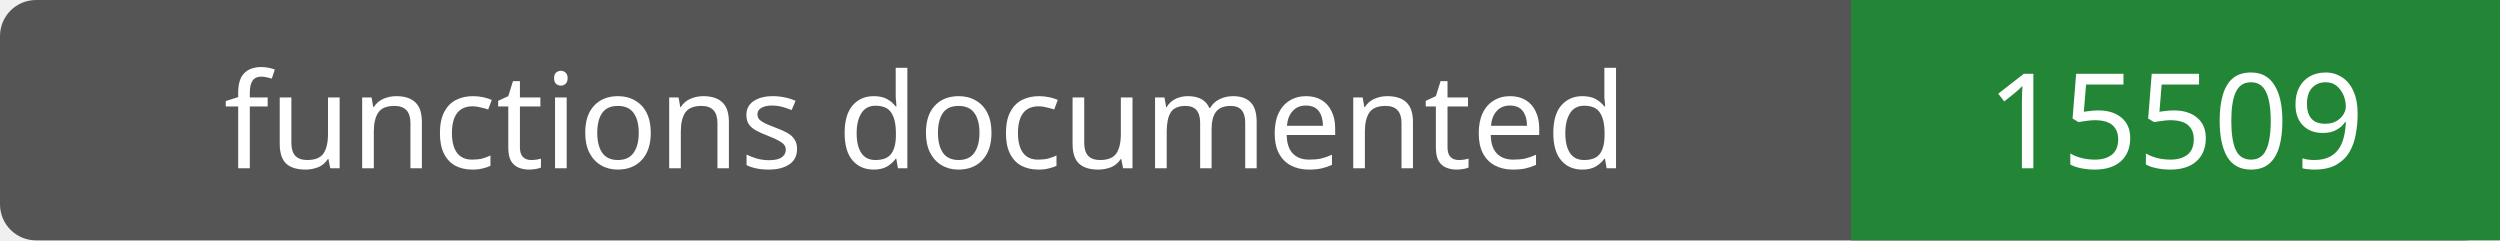
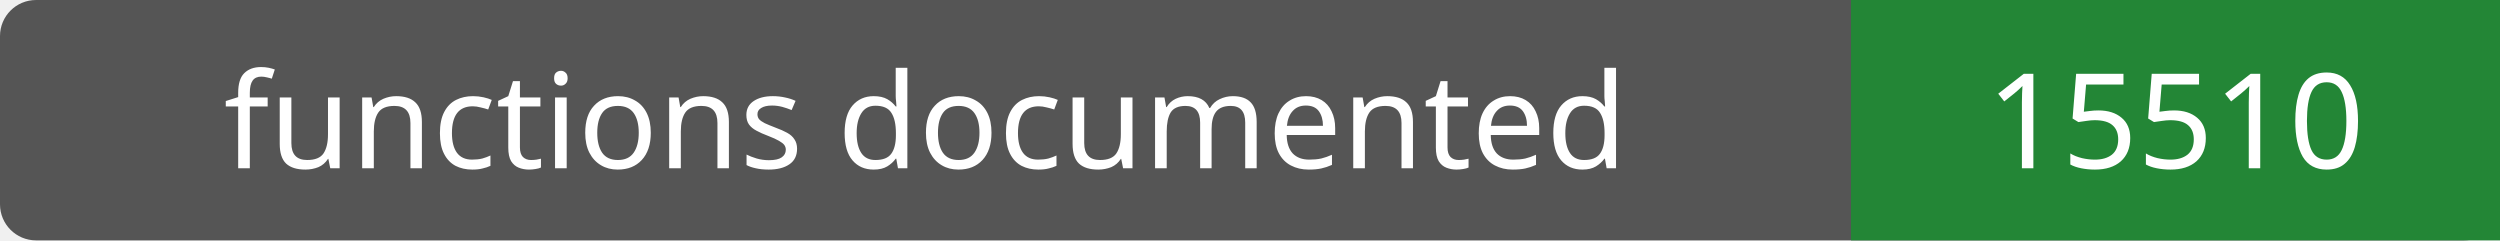
- <svg xmlns="http://www.w3.org/2000/svg" width="208" height="20" role="img" aria-label="functions documented: 15509">
+ <svg xmlns="http://www.w3.org/2000/svg" width="208" height="20" role="img" aria-label="functions documented: 15510">
  <rect width="208" height="20" rx="3" fill="#555" />
  <path fill="#238636" d="M154 0h54v20H154z" />
  <g fill="#fff" text-anchor="middle" font-family="Verdana,sans-serif" font-size="11">
    <text x="77.0" y="14">functions documented</text>
-     <text x="181.0" y="14">15509</text>
+     <text x="181.0" y="14">15510</text>
  </g>
</svg>
